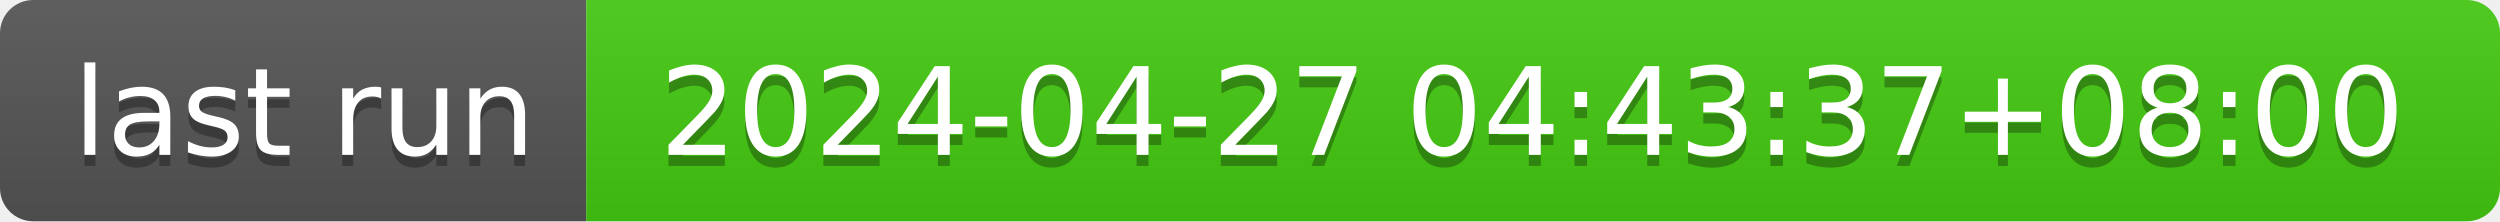
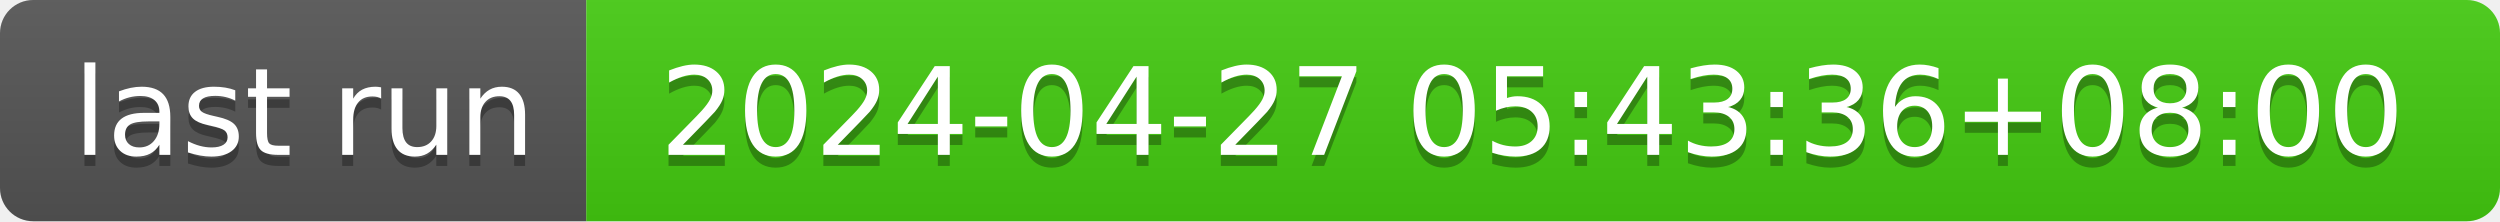
- <svg xmlns="http://www.w3.org/2000/svg" width="226" height="20" role="img" aria-label="last run: 2024-04-27 04:43:37+08:00">
+ <svg xmlns="http://www.w3.org/2000/svg" width="226" height="20" role="img" aria-label="last run: 2024-04-27 05:43:36+08:00">
  <linearGradient id="s" x2="0" y2="100%">
    <stop offset="0" stop-color="#bbb" stop-opacity=".1" />
    <stop offset="1" stop-opacity=".1" />
  </linearGradient>
  <clipPath id="r">
    <rect width="226" height="20" rx="3" fill="#fff" />
  </clipPath>
  <g clip-path="url(#r)">
    <rect width="53" height="20" fill="#555" />
    <rect x="53" width="173" height="20" fill="#4c1" />
    <rect width="226" height="20" fill="url(#s)" />
  </g>
  <g fill="#fff" text-anchor="middle" font-family="Verdana,Geneva,DejaVu Sans,sans-serif" text-rendering="geometricPrecision" font-size="110">
    <text aria-hidden="true" x="275" y="150" fill="#010101" fill-opacity=".3" transform="scale(.1)" textLength="430">last run</text>
    <text x="275" y="140" transform="scale(.1)" fill="#fff" textLength="430">last run</text>
-     <text aria-hidden="true" x="1385" y="150" fill="#010101" fill-opacity=".3" transform="scale(.1)" textLength="1630">2024-04-27 04:43:37+08:00</text>
-     <text x="1385" y="140" transform="scale(.1)" fill="#fff" textLength="1630">2024-04-27 04:43:37+08:00</text>
+     <text aria-hidden="true" x="1385" y="150" fill="#010101" fill-opacity=".3" transform="scale(.1)" textLength="1630">2024-04-27 05:43:36+08:00</text>
+     <text x="1385" y="140" transform="scale(.1)" fill="#fff" textLength="1630">2024-04-27 05:43:36+08:00</text>
  </g>
</svg>
